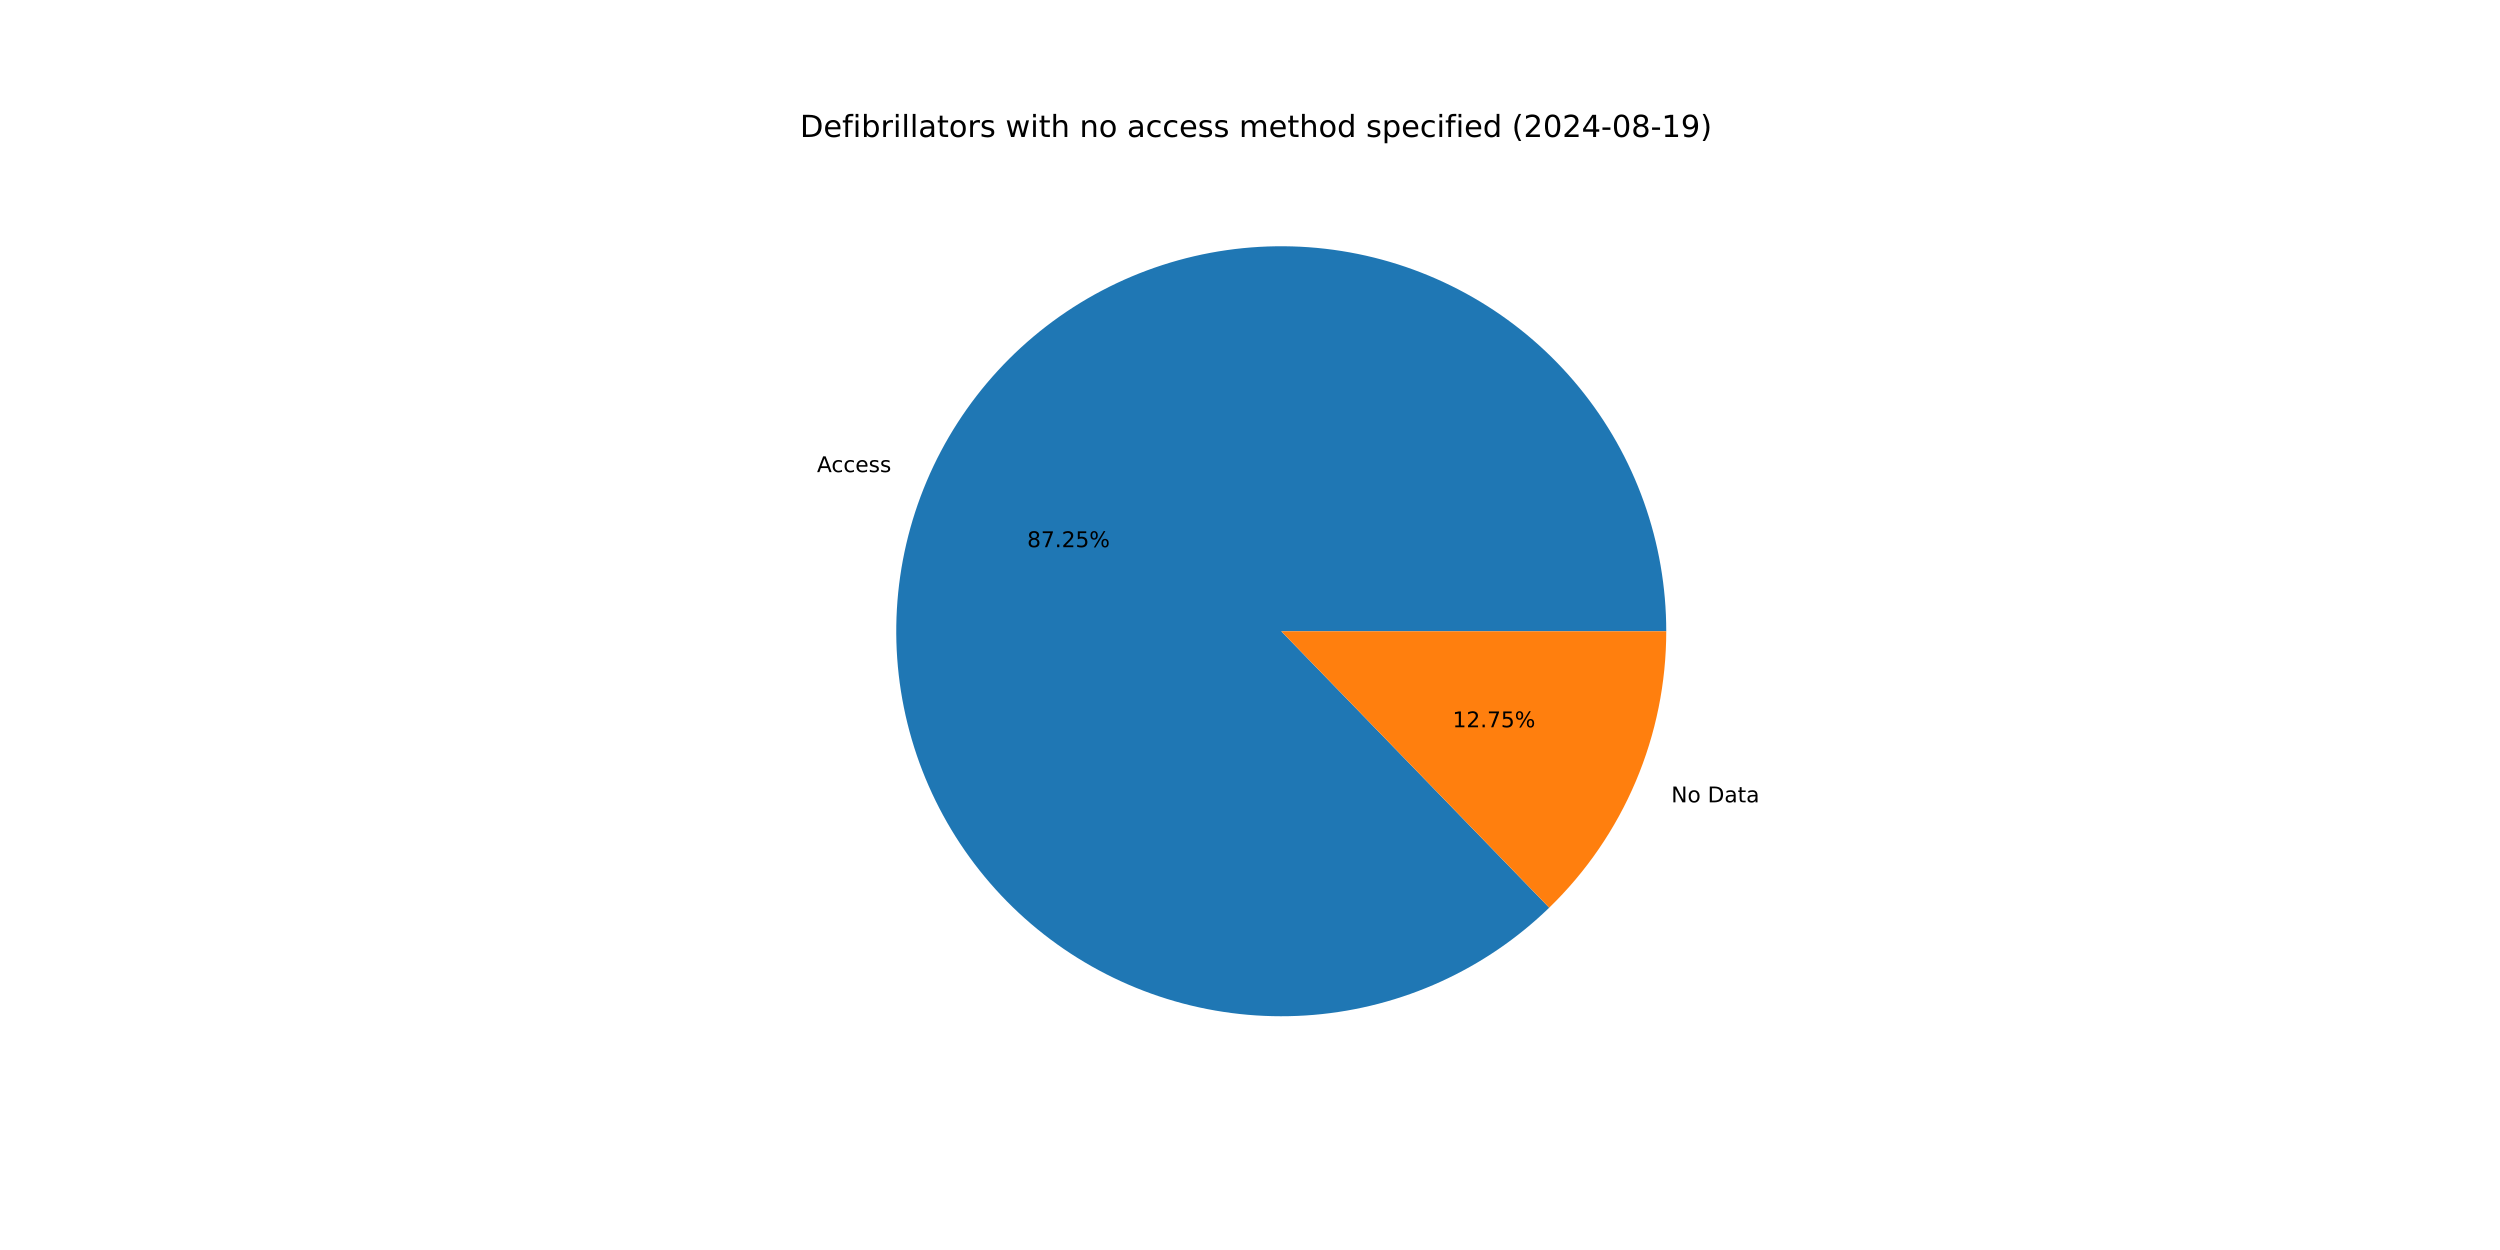
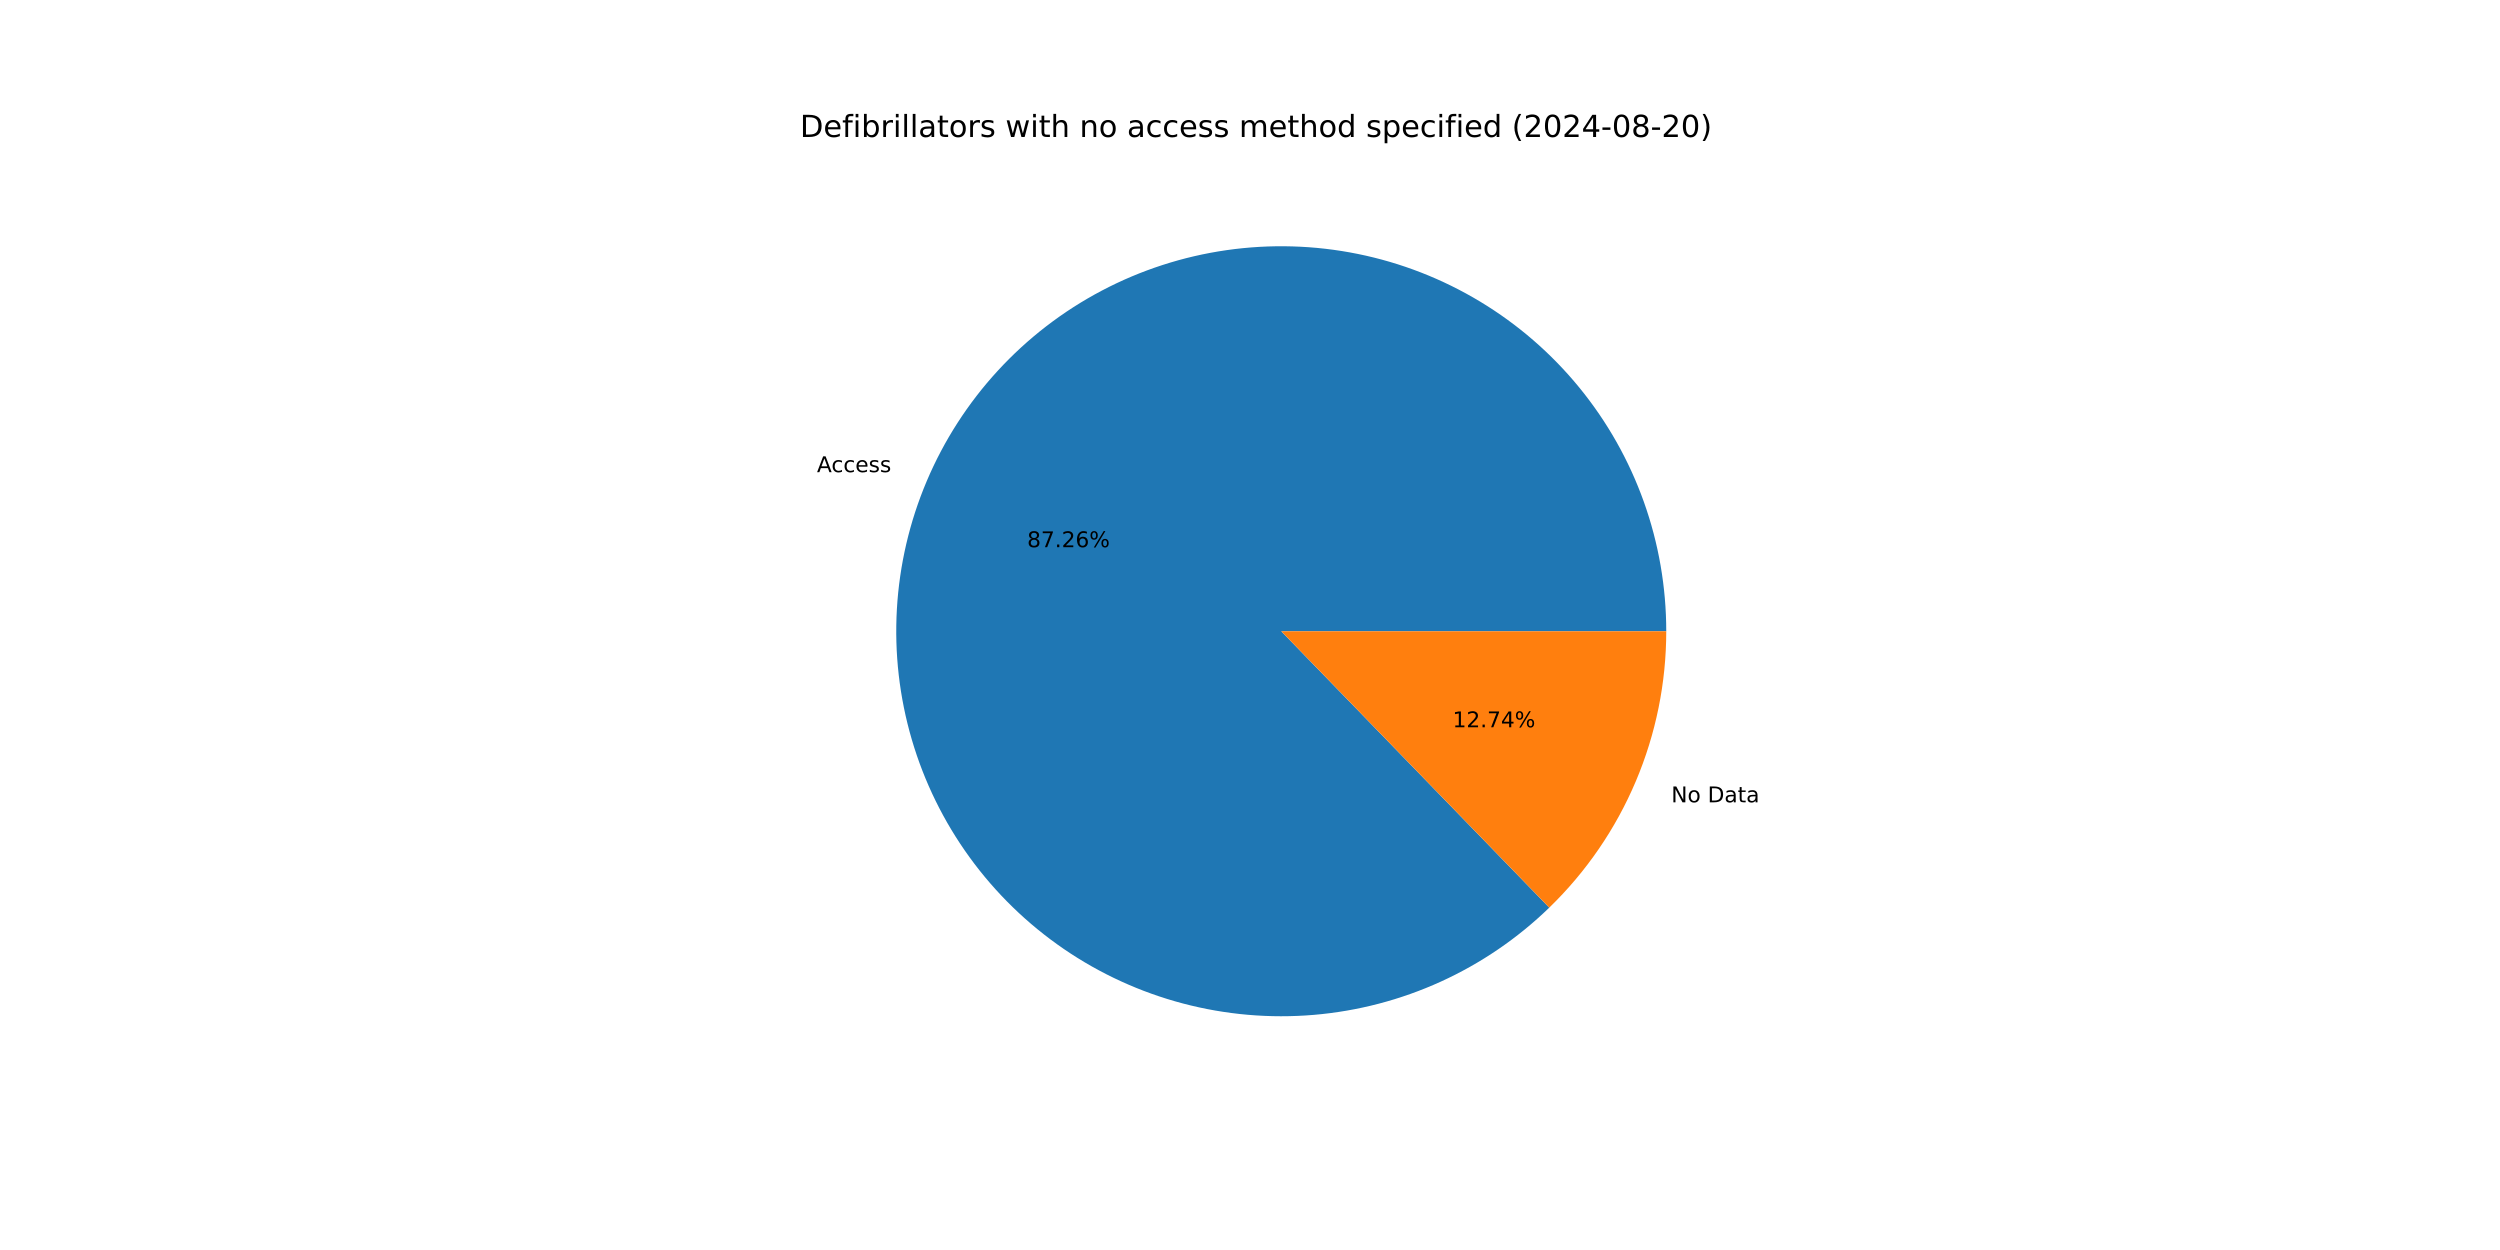
<svg xmlns="http://www.w3.org/2000/svg" xmlns:xlink="http://www.w3.org/1999/xlink" width="1152pt" height="576pt" viewBox="0 0 1152 576" version="1.1">
  <defs>
    <style type="text/css">*{stroke-linejoin: round; stroke-linecap: butt}</style>
  </defs>
  <g id="figure_1">
    <g id="patch_1">
      <path d="M 0 576  L 1152 576  L 1152 0  L 0 0  z " style="fill: #ffffff" />
    </g>
    <g id="axes_1">
      <g id="patch_2">
-         <path d="M 767.808 290.88  C 767.808 270.568 764.32 250.407 757.496 231.276  C 750.671 212.145 740.612 194.327 727.757 178.601  C 714.902 162.875 699.441 149.472 682.05 138.979  C 664.659 128.486 645.594 121.057 625.688 117.017  C 605.782 112.977 585.33 112.385 565.224 115.268  C 545.118 118.15 525.655 124.464 507.686 133.934  C 489.717 143.404 473.507 155.89 459.765 170.847  C 446.022 185.803 434.949 203.01 427.03 221.714  C 419.111 240.418 414.463 260.345 413.289 280.622  C 412.114 300.9 414.431 321.23 420.138 340.723  C 425.844 360.217 434.856 378.586 446.781 395.029  C 458.705 411.472 473.365 425.746 490.12 437.227  C 506.876 448.709 525.479 457.227 545.118 462.412  C 564.757 467.596 585.141 469.37 605.38 467.654  C 625.619 465.939 645.415 460.761 663.901 452.346  C 682.387 443.931 699.292 432.403 713.877 418.266  L 590.4 290.88  z " style="fill: #1f77b4" />
+         <path d="M 767.808 290.88  C 767.808 270.568 764.319 250.405 757.495 231.274  C 750.67 212.142 740.61 194.324 727.754 178.597  C 714.898 162.871 699.437 149.469 682.044 138.976  C 664.652 128.483 645.586 121.054 625.679 117.015  C 605.772 112.976 585.319 112.385 565.212 115.269  C 545.106 118.153 525.643 124.469 507.674 133.941  C 489.705 143.412 473.496 155.9 459.754 170.859  C 446.012 185.817 434.94 203.025 427.023 221.731  C 419.106 240.437 414.46 260.364 413.288 280.643  C 412.115 300.921 414.435 321.251 420.144 340.745  C 425.853 360.239 434.868 378.608 446.795 395.05  C 458.722 411.492 473.385 425.764 490.143 437.243  C 506.901 448.722 525.506 457.238 545.147 462.419  C 564.787 467.601 585.173 469.371 605.412 467.652  C 625.652 465.933 645.447 460.751 663.932 452.332  C 682.418 443.913 699.321 432.381 713.903 418.24  L 590.4 290.88  z " style="fill: #1f77b4" />
      </g>
      <g id="patch_3">
-         <path d="M 713.877 418.266  C 730.939 401.727 744.506 381.928 753.77 360.046  C 763.034 338.164 767.808 314.642 767.808 290.88  L 590.4 290.88  z " style="fill: #ff7f0e" />
+         <path d="M 713.903 418.24  C 730.957 401.703 744.517 381.906 753.777 360.029  C 763.036 338.152 767.808 314.636 767.808 290.88  L 590.4 290.88  z " style="fill: #ff7f0e" />
      </g>
      <g id="matplotlib.axis_1" />
      <g id="matplotlib.axis_2" />
      <g id="text_1">
-         <g transform="translate(376.4589 217.5568) scale(0.1 -0.1)">
+         <g transform="translate(376.4511 217.5753) scale(0.1 -0.1)">
          <defs>
            <path id="DejaVuSans-41" d="M 2188 4044  L 1331 1722  L 3047 1722  L 2188 4044  z M 1831 4666  L 2547 4666  L 4325 0  L 3669 0  L 3244 1197  L 1141 1197  L 716 0  L 50 0  L 1831 4666  z " transform="scale(0.015625)" />
            <path id="DejaVuSans-63" d="M 3122 3366  L 3122 2828  Q 2878 2963 2633 3030  Q 2388 3097 2138 3097  Q 1578 3097 1268 2742  Q 959 2388 959 1747  Q 959 1106 1268 751  Q 1578 397 2138 397  Q 2388 397 2633 464  Q 2878 531 3122 666  L 3122 134  Q 2881 22 2623 -34  Q 2366 -91 2075 -91  Q 1284 -91 818 406  Q 353 903 353 1747  Q 353 2603 823 3093  Q 1294 3584 2113 3584  Q 2378 3584 2631 3529  Q 2884 3475 3122 3366  z " transform="scale(0.015625)" />
            <path id="DejaVuSans-65" d="M 3597 1894  L 3597 1613  L 953 1613  Q 991 1019 1311 708  Q 1631 397 2203 397  Q 2534 397 2845 478  Q 3156 559 3463 722  L 3463 178  Q 3153 47 2828 -22  Q 2503 -91 2169 -91  Q 1331 -91 842 396  Q 353 884 353 1716  Q 353 2575 817 3079  Q 1281 3584 2069 3584  Q 2775 3584 3186 3129  Q 3597 2675 3597 1894  z M 3022 2063  Q 3016 2534 2758 2815  Q 2500 3097 2075 3097  Q 1594 3097 1305 2825  Q 1016 2553 972 2059  L 3022 2063  z " transform="scale(0.015625)" />
            <path id="DejaVuSans-73" d="M 2834 3397  L 2834 2853  Q 2591 2978 2328 3040  Q 2066 3103 1784 3103  Q 1356 3103 1142 2972  Q 928 2841 928 2578  Q 928 2378 1081 2264  Q 1234 2150 1697 2047  L 1894 2003  Q 2506 1872 2764 1633  Q 3022 1394 3022 966  Q 3022 478 2636 193  Q 2250 -91 1575 -91  Q 1294 -91 989 -36  Q 684 19 347 128  L 347 722  Q 666 556 975 473  Q 1284 391 1588 391  Q 1994 391 2212 530  Q 2431 669 2431 922  Q 2431 1156 2273 1281  Q 2116 1406 1581 1522  L 1381 1569  Q 847 1681 609 1914  Q 372 2147 372 2553  Q 372 3047 722 3315  Q 1072 3584 1716 3584  Q 2034 3584 2315 3537  Q 2597 3491 2834 3397  z " transform="scale(0.015625)" />
          </defs>
          <use xlink:href="#DejaVuSans-41" />
          <use xlink:href="#DejaVuSans-63" x="66.658" />
          <use xlink:href="#DejaVuSans-63" x="121.639" />
          <use xlink:href="#DejaVuSans-65" x="176.619" />
          <use xlink:href="#DejaVuSans-73" x="238.143" />
          <use xlink:href="#DejaVuSans-73" x="290.242" />
        </g>
      </g>
      <g id="text_2">
-         <g transform="translate(473.3133 252.1398) scale(0.1 -0.1)">
+         <g transform="translate(473.3091 252.1499) scale(0.1 -0.1)">
          <defs>
            <path id="DejaVuSans-38" d="M 2034 2216  Q 1584 2216 1326 1975  Q 1069 1734 1069 1313  Q 1069 891 1326 650  Q 1584 409 2034 409  Q 2484 409 2743 651  Q 3003 894 3003 1313  Q 3003 1734 2745 1975  Q 2488 2216 2034 2216  z M 1403 2484  Q 997 2584 770 2862  Q 544 3141 544 3541  Q 544 4100 942 4425  Q 1341 4750 2034 4750  Q 2731 4750 3128 4425  Q 3525 4100 3525 3541  Q 3525 3141 3298 2862  Q 3072 2584 2669 2484  Q 3125 2378 3379 2068  Q 3634 1759 3634 1313  Q 3634 634 3220 271  Q 2806 -91 2034 -91  Q 1263 -91 848 271  Q 434 634 434 1313  Q 434 1759 690 2068  Q 947 2378 1403 2484  z M 1172 3481  Q 1172 3119 1398 2916  Q 1625 2713 2034 2713  Q 2441 2713 2670 2916  Q 2900 3119 2900 3481  Q 2900 3844 2670 4047  Q 2441 4250 2034 4250  Q 1625 4250 1398 4047  Q 1172 3844 1172 3481  z " transform="scale(0.015625)" />
            <path id="DejaVuSans-37" d="M 525 4666  L 3525 4666  L 3525 4397  L 1831 0  L 1172 0  L 2766 4134  L 525 4134  L 525 4666  z " transform="scale(0.015625)" />
            <path id="DejaVuSans-2e" d="M 684 794  L 1344 794  L 1344 0  L 684 0  L 684 794  z " transform="scale(0.015625)" />
            <path id="DejaVuSans-32" d="M 1228 531  L 3431 531  L 3431 0  L 469 0  L 469 531  Q 828 903 1448 1529  Q 2069 2156 2228 2338  Q 2531 2678 2651 2914  Q 2772 3150 2772 3378  Q 2772 3750 2511 3984  Q 2250 4219 1831 4219  Q 1534 4219 1204 4116  Q 875 4013 500 3803  L 500 4441  Q 881 4594 1212 4672  Q 1544 4750 1819 4750  Q 2544 4750 2975 4387  Q 3406 4025 3406 3419  Q 3406 3131 3298 2873  Q 3191 2616 2906 2266  Q 2828 2175 2409 1742  Q 1991 1309 1228 531  z " transform="scale(0.015625)" />
-             <path id="DejaVuSans-35" d="M 691 4666  L 3169 4666  L 3169 4134  L 1269 4134  L 1269 2991  Q 1406 3038 1543 3061  Q 1681 3084 1819 3084  Q 2600 3084 3056 2656  Q 3513 2228 3513 1497  Q 3513 744 3044 326  Q 2575 -91 1722 -91  Q 1428 -91 1123 -41  Q 819 9 494 109  L 494 744  Q 775 591 1075 516  Q 1375 441 1709 441  Q 2250 441 2565 725  Q 2881 1009 2881 1497  Q 2881 1984 2565 2268  Q 2250 2553 1709 2553  Q 1456 2553 1204 2497  Q 953 2441 691 2322  L 691 4666  z " transform="scale(0.015625)" />
+             <path id="DejaVuSans-36" d="M 2113 2584  Q 1688 2584 1439 2293  Q 1191 2003 1191 1497  Q 1191 994 1439 701  Q 1688 409 2113 409  Q 2538 409 2786 701  Q 3034 994 3034 1497  Q 3034 2003 2786 2293  Q 2538 2584 2113 2584  z M 3366 4563  L 3366 3988  Q 3128 4100 2886 4159  Q 2644 4219 2406 4219  Q 1781 4219 1451 3797  Q 1122 3375 1075 2522  Q 1259 2794 1537 2939  Q 1816 3084 2150 3084  Q 2853 3084 3261 2657  Q 3669 2231 3669 1497  Q 3669 778 3244 343  Q 2819 -91 2113 -91  Q 1303 -91 875 529  Q 447 1150 447 2328  Q 447 3434 972 4092  Q 1497 4750 2381 4750  Q 2619 4750 2861 4703  Q 3103 4656 3366 4563  z " transform="scale(0.015625)" />
            <path id="DejaVuSans-25" d="M 4653 2053  Q 4381 2053 4226 1822  Q 4072 1591 4072 1178  Q 4072 772 4226 539  Q 4381 306 4653 306  Q 4919 306 5073 539  Q 5228 772 5228 1178  Q 5228 1588 5073 1820  Q 4919 2053 4653 2053  z M 4653 2450  Q 5147 2450 5437 2106  Q 5728 1763 5728 1178  Q 5728 594 5436 251  Q 5144 -91 4653 -91  Q 4153 -91 3862 251  Q 3572 594 3572 1178  Q 3572 1766 3864 2108  Q 4156 2450 4653 2450  z M 1428 4353  Q 1159 4353 1004 4120  Q 850 3888 850 3481  Q 850 3069 1003 2837  Q 1156 2606 1428 2606  Q 1700 2606 1854 2837  Q 2009 3069 2009 3481  Q 2009 3884 1853 4118  Q 1697 4353 1428 4353  z M 4250 4750  L 4750 4750  L 1831 -91  L 1331 -91  L 4250 4750  z M 1428 4750  Q 1922 4750 2215 4408  Q 2509 4066 2509 3481  Q 2509 2891 2217 2550  Q 1925 2209 1428 2209  Q 931 2209 642 2551  Q 353 2894 353 3481  Q 353 4063 643 4406  Q 934 4750 1428 4750  z " transform="scale(0.015625)" />
          </defs>
          <use xlink:href="#DejaVuSans-38" />
          <use xlink:href="#DejaVuSans-37" x="63.623" />
          <use xlink:href="#DejaVuSans-2e" x="127.246" />
          <use xlink:href="#DejaVuSans-32" x="159.033" />
-           <use xlink:href="#DejaVuSans-35" x="222.656" />
+           <use xlink:href="#DejaVuSans-36" x="222.656" />
          <use xlink:href="#DejaVuSans-25" x="286.279" />
        </g>
      </g>
      <g id="text_3">
-         <g transform="translate(770.1067 369.7219) scale(0.1 -0.1)">
+         <g transform="translate(770.1146 369.7034) scale(0.1 -0.1)">
          <defs>
            <path id="DejaVuSans-4e" d="M 628 4666  L 1478 4666  L 3547 763  L 3547 4666  L 4159 4666  L 4159 0  L 3309 0  L 1241 3903  L 1241 0  L 628 0  L 628 4666  z " transform="scale(0.015625)" />
            <path id="DejaVuSans-6f" d="M 1959 3097  Q 1497 3097 1228 2736  Q 959 2375 959 1747  Q 959 1119 1226 758  Q 1494 397 1959 397  Q 2419 397 2687 759  Q 2956 1122 2956 1747  Q 2956 2369 2687 2733  Q 2419 3097 1959 3097  z M 1959 3584  Q 2709 3584 3137 3096  Q 3566 2609 3566 1747  Q 3566 888 3137 398  Q 2709 -91 1959 -91  Q 1206 -91 779 398  Q 353 888 353 1747  Q 353 2609 779 3096  Q 1206 3584 1959 3584  z " transform="scale(0.015625)" />
            <path id="DejaVuSans-20" transform="scale(0.015625)" />
            <path id="DejaVuSans-44" d="M 1259 4147  L 1259 519  L 2022 519  Q 2988 519 3436 956  Q 3884 1394 3884 2338  Q 3884 3275 3436 3711  Q 2988 4147 2022 4147  L 1259 4147  z M 628 4666  L 1925 4666  Q 3281 4666 3915 4102  Q 4550 3538 4550 2338  Q 4550 1131 3912 565  Q 3275 0 1925 0  L 628 0  L 628 4666  z " transform="scale(0.015625)" />
            <path id="DejaVuSans-61" d="M 2194 1759  Q 1497 1759 1228 1600  Q 959 1441 959 1056  Q 959 750 1161 570  Q 1363 391 1709 391  Q 2188 391 2477 730  Q 2766 1069 2766 1631  L 2766 1759  L 2194 1759  z M 3341 1997  L 3341 0  L 2766 0  L 2766 531  Q 2569 213 2275 61  Q 1981 -91 1556 -91  Q 1019 -91 701 211  Q 384 513 384 1019  Q 384 1609 779 1909  Q 1175 2209 1959 2209  L 2766 2209  L 2766 2266  Q 2766 2663 2505 2880  Q 2244 3097 1772 3097  Q 1472 3097 1187 3025  Q 903 2953 641 2809  L 641 3341  Q 956 3463 1253 3523  Q 1550 3584 1831 3584  Q 2591 3584 2966 3190  Q 3341 2797 3341 1997  z " transform="scale(0.015625)" />
            <path id="DejaVuSans-74" d="M 1172 4494  L 1172 3500  L 2356 3500  L 2356 3053  L 1172 3053  L 1172 1153  Q 1172 725 1289 603  Q 1406 481 1766 481  L 2356 481  L 2356 0  L 1766 0  Q 1100 0 847 248  Q 594 497 594 1153  L 594 3053  L 172 3053  L 172 3500  L 594 3500  L 594 4494  L 1172 4494  z " transform="scale(0.015625)" />
          </defs>
          <use xlink:href="#DejaVuSans-4e" />
          <use xlink:href="#DejaVuSans-6f" x="74.805" />
          <use xlink:href="#DejaVuSans-20" x="135.986" />
          <use xlink:href="#DejaVuSans-44" x="167.773" />
          <use xlink:href="#DejaVuSans-61" x="244.775" />
          <use xlink:href="#DejaVuSans-74" x="306.055" />
          <use xlink:href="#DejaVuSans-61" x="345.264" />
        </g>
      </g>
      <g id="text_4">
-         <g transform="translate(669.357 335.1389) scale(0.1 -0.1)">
+         <g transform="translate(669.3613 335.1288) scale(0.1 -0.1)">
          <defs>
            <path id="DejaVuSans-31" d="M 794 531  L 1825 531  L 1825 4091  L 703 3866  L 703 4441  L 1819 4666  L 2450 4666  L 2450 531  L 3481 531  L 3481 0  L 794 0  L 794 531  z " transform="scale(0.015625)" />
+             <path id="DejaVuSans-34" d="M 2419 4116  L 825 1625  L 2419 1625  L 2419 4116  z M 2253 4666  L 3047 4666  L 3047 1625  L 3713 1625  L 3713 1100  L 3047 1100  L 3047 0  L 2419 0  L 2419 1100  L 313 1100  L 313 1709  L 2253 4666  z " transform="scale(0.015625)" />
          </defs>
          <use xlink:href="#DejaVuSans-31" />
          <use xlink:href="#DejaVuSans-32" x="63.623" />
          <use xlink:href="#DejaVuSans-2e" x="127.246" />
          <use xlink:href="#DejaVuSans-37" x="159.033" />
-           <use xlink:href="#DejaVuSans-35" x="222.656" />
+           <use xlink:href="#DejaVuSans-34" x="222.656" />
          <use xlink:href="#DejaVuSans-25" x="286.279" />
        </g>
      </g>
      <g id="text_5">
        <g transform="translate(368.64 63.12) scale(0.14 -0.14)">
          <defs>
            <path id="DejaVuSans-66" d="M 2375 4863  L 2375 4384  L 1825 4384  Q 1516 4384 1395 4259  Q 1275 4134 1275 3809  L 1275 3500  L 2222 3500  L 2222 3053  L 1275 3053  L 1275 0  L 697 0  L 697 3053  L 147 3053  L 147 3500  L 697 3500  L 697 3744  Q 697 4328 969 4595  Q 1241 4863 1831 4863  L 2375 4863  z " transform="scale(0.015625)" />
            <path id="DejaVuSans-69" d="M 603 3500  L 1178 3500  L 1178 0  L 603 0  L 603 3500  z M 603 4863  L 1178 4863  L 1178 4134  L 603 4134  L 603 4863  z " transform="scale(0.015625)" />
            <path id="DejaVuSans-62" d="M 3116 1747  Q 3116 2381 2855 2742  Q 2594 3103 2138 3103  Q 1681 3103 1420 2742  Q 1159 2381 1159 1747  Q 1159 1113 1420 752  Q 1681 391 2138 391  Q 2594 391 2855 752  Q 3116 1113 3116 1747  z M 1159 2969  Q 1341 3281 1617 3432  Q 1894 3584 2278 3584  Q 2916 3584 3314 3078  Q 3713 2572 3713 1747  Q 3713 922 3314 415  Q 2916 -91 2278 -91  Q 1894 -91 1617 61  Q 1341 213 1159 525  L 1159 0  L 581 0  L 581 4863  L 1159 4863  L 1159 2969  z " transform="scale(0.015625)" />
            <path id="DejaVuSans-72" d="M 2631 2963  Q 2534 3019 2420 3045  Q 2306 3072 2169 3072  Q 1681 3072 1420 2755  Q 1159 2438 1159 1844  L 1159 0  L 581 0  L 581 3500  L 1159 3500  L 1159 2956  Q 1341 3275 1631 3429  Q 1922 3584 2338 3584  Q 2397 3584 2469 3576  Q 2541 3569 2628 3553  L 2631 2963  z " transform="scale(0.015625)" />
            <path id="DejaVuSans-6c" d="M 603 4863  L 1178 4863  L 1178 0  L 603 0  L 603 4863  z " transform="scale(0.015625)" />
            <path id="DejaVuSans-77" d="M 269 3500  L 844 3500  L 1563 769  L 2278 3500  L 2956 3500  L 3675 769  L 4391 3500  L 4966 3500  L 4050 0  L 3372 0  L 2619 2869  L 1863 0  L 1184 0  L 269 3500  z " transform="scale(0.015625)" />
            <path id="DejaVuSans-68" d="M 3513 2113  L 3513 0  L 2938 0  L 2938 2094  Q 2938 2591 2744 2837  Q 2550 3084 2163 3084  Q 1697 3084 1428 2787  Q 1159 2491 1159 1978  L 1159 0  L 581 0  L 581 4863  L 1159 4863  L 1159 2956  Q 1366 3272 1645 3428  Q 1925 3584 2291 3584  Q 2894 3584 3203 3211  Q 3513 2838 3513 2113  z " transform="scale(0.015625)" />
            <path id="DejaVuSans-6e" d="M 3513 2113  L 3513 0  L 2938 0  L 2938 2094  Q 2938 2591 2744 2837  Q 2550 3084 2163 3084  Q 1697 3084 1428 2787  Q 1159 2491 1159 1978  L 1159 0  L 581 0  L 581 3500  L 1159 3500  L 1159 2956  Q 1366 3272 1645 3428  Q 1925 3584 2291 3584  Q 2894 3584 3203 3211  Q 3513 2838 3513 2113  z " transform="scale(0.015625)" />
            <path id="DejaVuSans-6d" d="M 3328 2828  Q 3544 3216 3844 3400  Q 4144 3584 4550 3584  Q 5097 3584 5394 3201  Q 5691 2819 5691 2113  L 5691 0  L 5113 0  L 5113 2094  Q 5113 2597 4934 2840  Q 4756 3084 4391 3084  Q 3944 3084 3684 2787  Q 3425 2491 3425 1978  L 3425 0  L 2847 0  L 2847 2094  Q 2847 2600 2669 2842  Q 2491 3084 2119 3084  Q 1678 3084 1418 2786  Q 1159 2488 1159 1978  L 1159 0  L 581 0  L 581 3500  L 1159 3500  L 1159 2956  Q 1356 3278 1631 3431  Q 1906 3584 2284 3584  Q 2666 3584 2933 3390  Q 3200 3197 3328 2828  z " transform="scale(0.015625)" />
            <path id="DejaVuSans-64" d="M 2906 2969  L 2906 4863  L 3481 4863  L 3481 0  L 2906 0  L 2906 525  Q 2725 213 2448 61  Q 2172 -91 1784 -91  Q 1150 -91 751 415  Q 353 922 353 1747  Q 353 2572 751 3078  Q 1150 3584 1784 3584  Q 2172 3584 2448 3432  Q 2725 3281 2906 2969  z M 947 1747  Q 947 1113 1208 752  Q 1469 391 1925 391  Q 2381 391 2643 752  Q 2906 1113 2906 1747  Q 2906 2381 2643 2742  Q 2381 3103 1925 3103  Q 1469 3103 1208 2742  Q 947 2381 947 1747  z " transform="scale(0.015625)" />
            <path id="DejaVuSans-70" d="M 1159 525  L 1159 -1331  L 581 -1331  L 581 3500  L 1159 3500  L 1159 2969  Q 1341 3281 1617 3432  Q 1894 3584 2278 3584  Q 2916 3584 3314 3078  Q 3713 2572 3713 1747  Q 3713 922 3314 415  Q 2916 -91 2278 -91  Q 1894 -91 1617 61  Q 1341 213 1159 525  z M 3116 1747  Q 3116 2381 2855 2742  Q 2594 3103 2138 3103  Q 1681 3103 1420 2742  Q 1159 2381 1159 1747  Q 1159 1113 1420 752  Q 1681 391 2138 391  Q 2594 391 2855 752  Q 3116 1113 3116 1747  z " transform="scale(0.015625)" />
            <path id="DejaVuSans-28" d="M 1984 4856  Q 1566 4138 1362 3434  Q 1159 2731 1159 2009  Q 1159 1288 1364 580  Q 1569 -128 1984 -844  L 1484 -844  Q 1016 -109 783 600  Q 550 1309 550 2009  Q 550 2706 781 3412  Q 1013 4119 1484 4856  L 1984 4856  z " transform="scale(0.015625)" />
            <path id="DejaVuSans-30" d="M 2034 4250  Q 1547 4250 1301 3770  Q 1056 3291 1056 2328  Q 1056 1369 1301 889  Q 1547 409 2034 409  Q 2525 409 2770 889  Q 3016 1369 3016 2328  Q 3016 3291 2770 3770  Q 2525 4250 2034 4250  z M 2034 4750  Q 2819 4750 3233 4129  Q 3647 3509 3647 2328  Q 3647 1150 3233 529  Q 2819 -91 2034 -91  Q 1250 -91 836 529  Q 422 1150 422 2328  Q 422 3509 836 4129  Q 1250 4750 2034 4750  z " transform="scale(0.015625)" />
-             <path id="DejaVuSans-34" d="M 2419 4116  L 825 1625  L 2419 1625  L 2419 4116  z M 2253 4666  L 3047 4666  L 3047 1625  L 3713 1625  L 3713 1100  L 3047 1100  L 3047 0  L 2419 0  L 2419 1100  L 313 1100  L 313 1709  L 2253 4666  z " transform="scale(0.015625)" />
            <path id="DejaVuSans-2d" d="M 313 2009  L 1997 2009  L 1997 1497  L 313 1497  L 313 2009  z " transform="scale(0.015625)" />
-             <path id="DejaVuSans-39" d="M 703 97  L 703 672  Q 941 559 1184 500  Q 1428 441 1663 441  Q 2288 441 2617 861  Q 2947 1281 2994 2138  Q 2813 1869 2534 1725  Q 2256 1581 1919 1581  Q 1219 1581 811 2004  Q 403 2428 403 3163  Q 403 3881 828 4315  Q 1253 4750 1959 4750  Q 2769 4750 3195 4129  Q 3622 3509 3622 2328  Q 3622 1225 3098 567  Q 2575 -91 1691 -91  Q 1453 -91 1209 -44  Q 966 3 703 97  z M 1959 2075  Q 2384 2075 2632 2365  Q 2881 2656 2881 3163  Q 2881 3666 2632 3958  Q 2384 4250 1959 4250  Q 1534 4250 1286 3958  Q 1038 3666 1038 3163  Q 1038 2656 1286 2365  Q 1534 2075 1959 2075  z " transform="scale(0.015625)" />
            <path id="DejaVuSans-29" d="M 513 4856  L 1013 4856  Q 1481 4119 1714 3412  Q 1947 2706 1947 2009  Q 1947 1309 1714 600  Q 1481 -109 1013 -844  L 513 -844  Q 928 -128 1133 580  Q 1338 1288 1338 2009  Q 1338 2731 1133 3434  Q 928 4138 513 4856  z " transform="scale(0.015625)" />
          </defs>
          <use xlink:href="#DejaVuSans-44" />
          <use xlink:href="#DejaVuSans-65" x="77.002" />
          <use xlink:href="#DejaVuSans-66" x="138.525" />
          <use xlink:href="#DejaVuSans-69" x="173.73" />
          <use xlink:href="#DejaVuSans-62" x="201.514" />
          <use xlink:href="#DejaVuSans-72" x="264.99" />
          <use xlink:href="#DejaVuSans-69" x="306.104" />
          <use xlink:href="#DejaVuSans-6c" x="333.887" />
          <use xlink:href="#DejaVuSans-6c" x="361.67" />
          <use xlink:href="#DejaVuSans-61" x="389.453" />
          <use xlink:href="#DejaVuSans-74" x="450.732" />
          <use xlink:href="#DejaVuSans-6f" x="489.941" />
          <use xlink:href="#DejaVuSans-72" x="551.123" />
          <use xlink:href="#DejaVuSans-73" x="592.236" />
          <use xlink:href="#DejaVuSans-20" x="644.336" />
          <use xlink:href="#DejaVuSans-77" x="676.123" />
          <use xlink:href="#DejaVuSans-69" x="757.91" />
          <use xlink:href="#DejaVuSans-74" x="785.693" />
          <use xlink:href="#DejaVuSans-68" x="824.902" />
          <use xlink:href="#DejaVuSans-20" x="888.281" />
          <use xlink:href="#DejaVuSans-6e" x="920.068" />
          <use xlink:href="#DejaVuSans-6f" x="983.447" />
          <use xlink:href="#DejaVuSans-20" x="1044.629" />
          <use xlink:href="#DejaVuSans-61" x="1076.416" />
          <use xlink:href="#DejaVuSans-63" x="1137.695" />
          <use xlink:href="#DejaVuSans-63" x="1192.676" />
          <use xlink:href="#DejaVuSans-65" x="1247.656" />
          <use xlink:href="#DejaVuSans-73" x="1309.18" />
          <use xlink:href="#DejaVuSans-73" x="1361.279" />
          <use xlink:href="#DejaVuSans-20" x="1413.379" />
          <use xlink:href="#DejaVuSans-6d" x="1445.166" />
          <use xlink:href="#DejaVuSans-65" x="1542.578" />
          <use xlink:href="#DejaVuSans-74" x="1604.102" />
          <use xlink:href="#DejaVuSans-68" x="1643.311" />
          <use xlink:href="#DejaVuSans-6f" x="1706.689" />
          <use xlink:href="#DejaVuSans-64" x="1767.871" />
          <use xlink:href="#DejaVuSans-20" x="1831.348" />
          <use xlink:href="#DejaVuSans-73" x="1863.135" />
          <use xlink:href="#DejaVuSans-70" x="1915.234" />
          <use xlink:href="#DejaVuSans-65" x="1978.711" />
          <use xlink:href="#DejaVuSans-63" x="2040.234" />
          <use xlink:href="#DejaVuSans-69" x="2095.215" />
          <use xlink:href="#DejaVuSans-66" x="2122.998" />
          <use xlink:href="#DejaVuSans-69" x="2158.203" />
          <use xlink:href="#DejaVuSans-65" x="2185.986" />
          <use xlink:href="#DejaVuSans-64" x="2247.51" />
          <use xlink:href="#DejaVuSans-20" x="2310.986" />
          <use xlink:href="#DejaVuSans-28" x="2342.773" />
          <use xlink:href="#DejaVuSans-32" x="2381.787" />
          <use xlink:href="#DejaVuSans-30" x="2445.41" />
          <use xlink:href="#DejaVuSans-32" x="2509.033" />
          <use xlink:href="#DejaVuSans-34" x="2572.656" />
          <use xlink:href="#DejaVuSans-2d" x="2636.279" />
          <use xlink:href="#DejaVuSans-30" x="2672.363" />
          <use xlink:href="#DejaVuSans-38" x="2735.986" />
          <use xlink:href="#DejaVuSans-2d" x="2799.609" />
-           <use xlink:href="#DejaVuSans-31" x="2835.693" />
-           <use xlink:href="#DejaVuSans-39" x="2899.316" />
+           <use xlink:href="#DejaVuSans-32" x="2835.693" />
+           <use xlink:href="#DejaVuSans-30" x="2899.316" />
          <use xlink:href="#DejaVuSans-29" x="2962.939" />
        </g>
      </g>
    </g>
  </g>
</svg>
